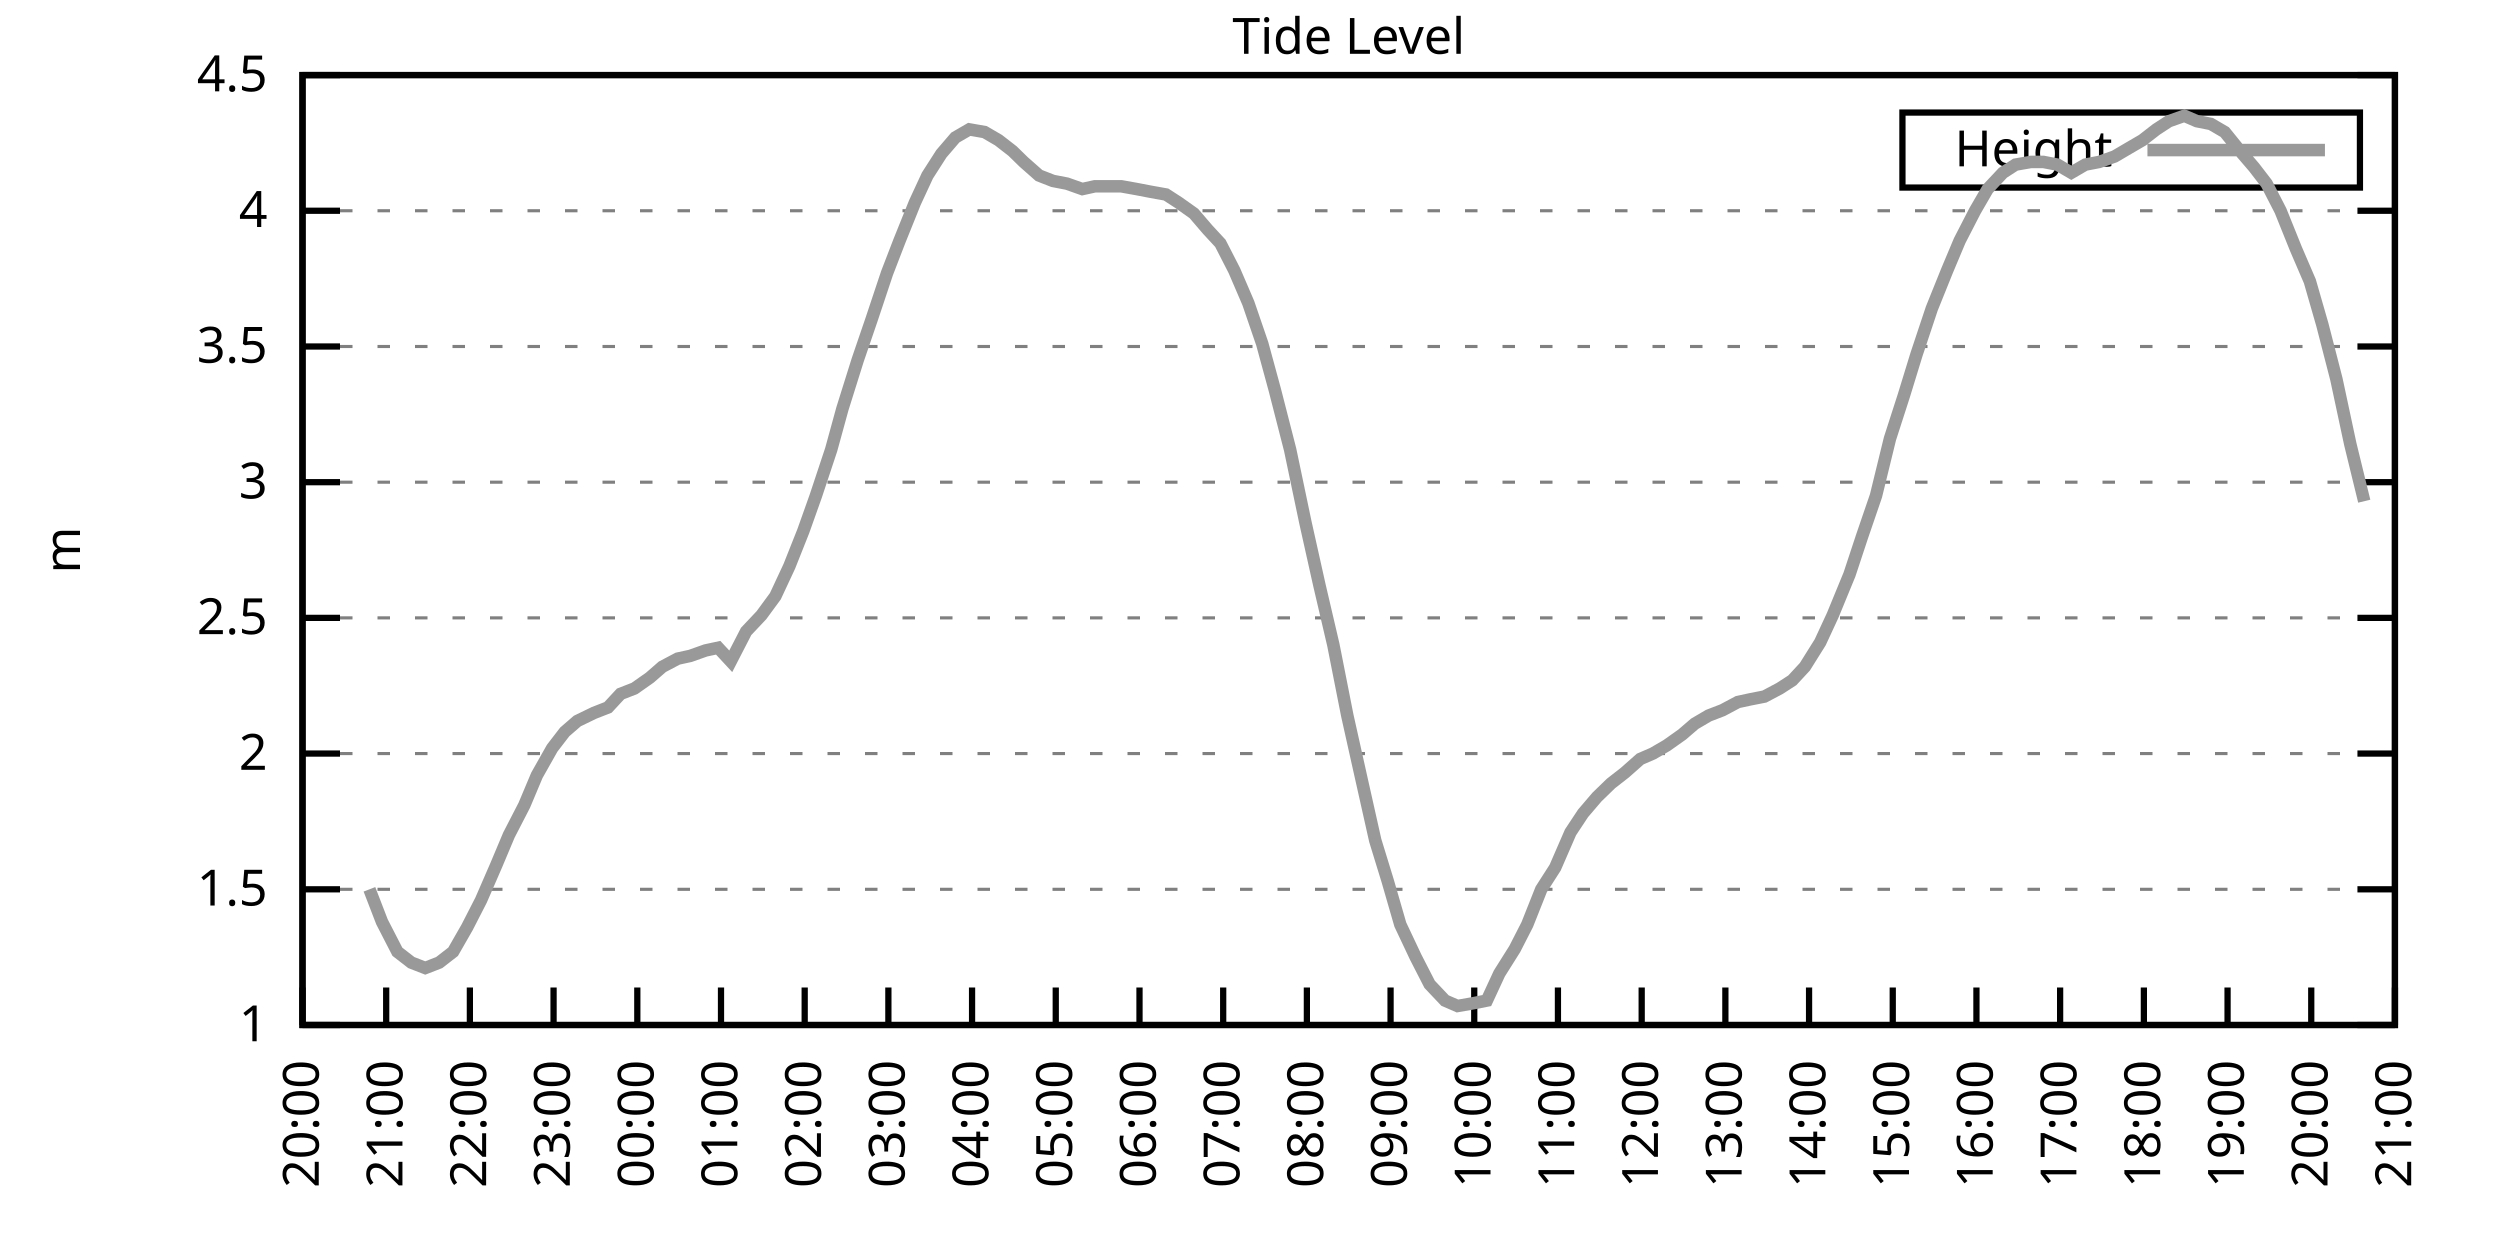
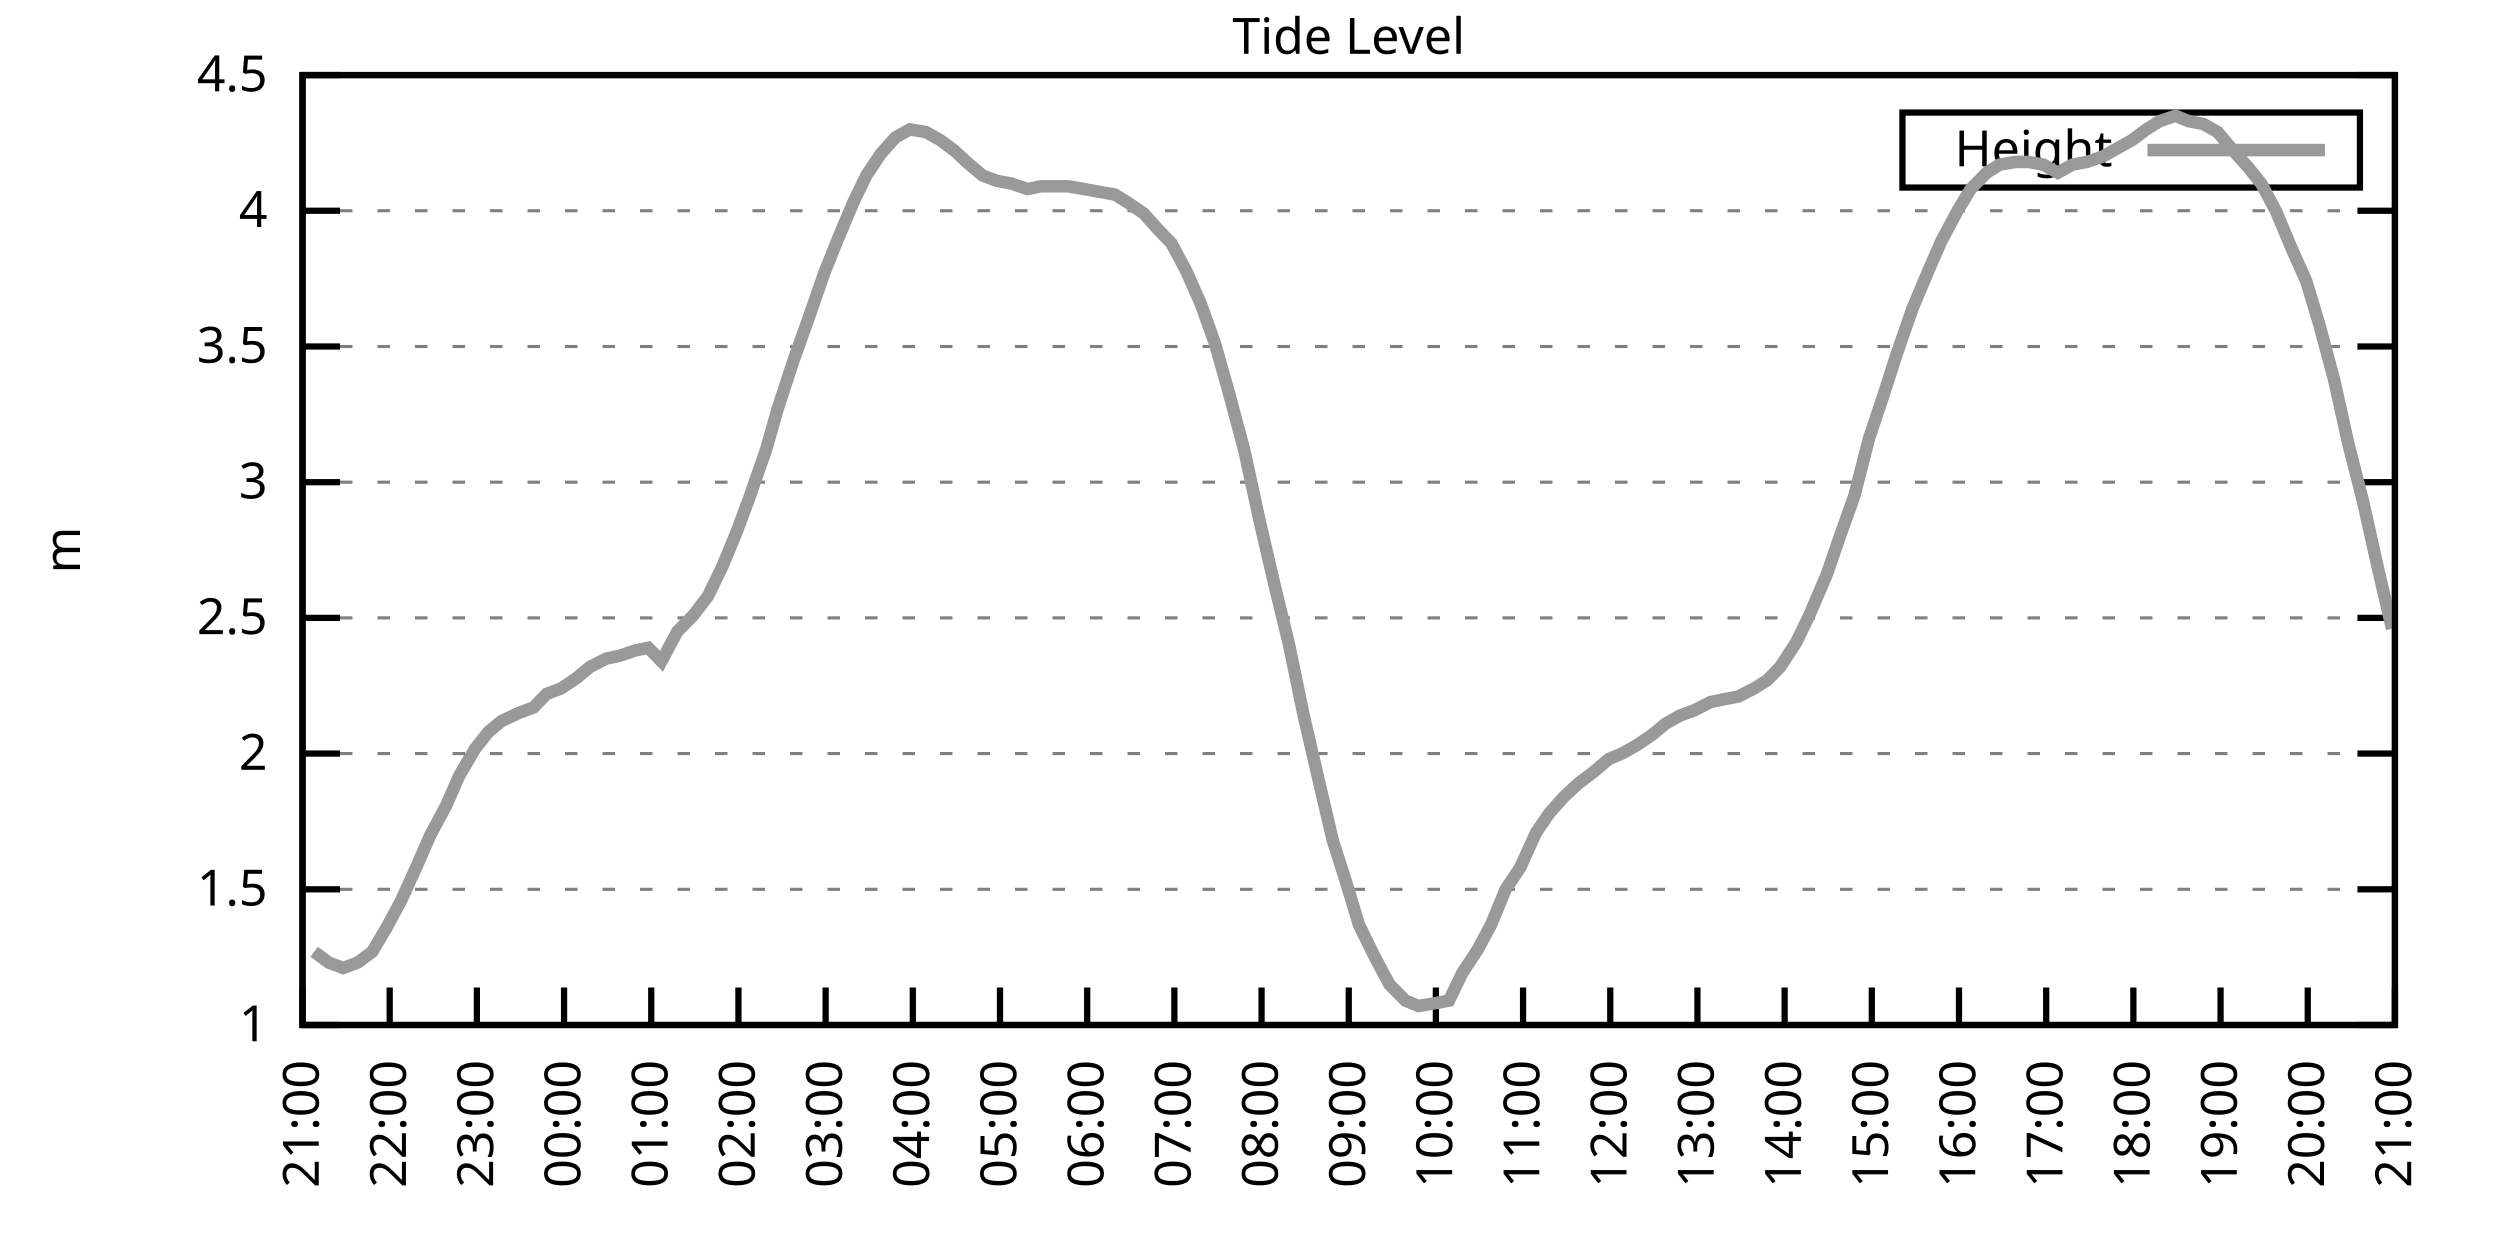
<svg xmlns="http://www.w3.org/2000/svg" xmlns:xlink="http://www.w3.org/1999/xlink" width="400" height="200" viewBox="0 0 400 200">
  <g id="gnuplot_canvas">
    <rect x="0" y="0" width="400" height="200" fill="none" />
    <defs>
      <circle id="gpDot" r="0.5" stroke-width="0.5" stroke="currentColor" />
      <path id="gpPt0" stroke-width="0.333" stroke="currentColor" d="M-1,0 h2 M0,-1 v2" />
      <path id="gpPt1" stroke-width="0.333" stroke="currentColor" d="M-1,-1 L1,1 M1,-1 L-1,1" />
      <path id="gpPt2" stroke-width="0.333" stroke="currentColor" d="M-1,0 L1,0 M0,-1 L0,1 M-1,-1 L1,1 M-1,1 L1,-1" />
      <rect id="gpPt3" stroke-width="0.333" stroke="currentColor" x="-1" y="-1" width="2" height="2" />
      <rect id="gpPt4" stroke-width="0.333" stroke="currentColor" fill="currentColor" x="-1" y="-1" width="2" height="2" />
      <circle id="gpPt5" stroke-width="0.333" stroke="currentColor" cx="0" cy="0" r="1" />
      <use xlink:href="#gpPt5" id="gpPt6" fill="currentColor" stroke="none" />
      <path id="gpPt7" stroke-width="0.333" stroke="currentColor" d="M0,-1.33 L-1.33,0.67 L1.33,0.67 z" />
      <use xlink:href="#gpPt7" id="gpPt8" fill="currentColor" stroke="none" />
      <use xlink:href="#gpPt7" id="gpPt9" stroke="currentColor" transform="rotate(180)" />
      <use xlink:href="#gpPt9" id="gpPt10" fill="currentColor" stroke="none" />
      <use xlink:href="#gpPt3" id="gpPt11" stroke="currentColor" transform="rotate(45)" />
      <use xlink:href="#gpPt11" id="gpPt12" fill="currentColor" stroke="none" />
      <path id="gpPt13" stroke-width="0.333" stroke="currentColor" d="M0,1.330 L1.265,0.411 L0.782,-1.067 L-0.782,-1.076 L-1.265,0.411 z" />
      <use xlink:href="#gpPt13" id="gpPt14" fill="currentColor" stroke="none" />
      <filter id="textbox" filterUnits="objectBoundingBox" x="0" y="0" height="1" width="1">
        <feFlood flood-color="white" flood-opacity="1" result="bgnd" />
        <feComposite in="SourceGraphic" in2="bgnd" operator="atop" />
      </filter>
      <filter id="greybox" filterUnits="objectBoundingBox" x="0" y="0" height="1" width="1">
        <feFlood flood-color="lightgrey" flood-opacity="1" result="grey" />
        <feComposite in="SourceGraphic" in2="grey" operator="atop" />
      </filter>
    </defs>
    <g fill="none" color="white" stroke="currentColor" stroke-width="1.00" stroke-linecap="butt" stroke-linejoin="miter">
</g>
    <g fill="none" color="black" stroke="currentColor" stroke-width="1.00" stroke-linecap="butt" stroke-linejoin="miter">
      <g stroke="none" shape-rendering="crispEdges">
        <polygon fill="rgb(255, 255, 255)" points="48.40,164.00 383.18,164.00 383.18,12.02 48.40,12.02 " />
      </g>
    </g>
    <g fill="none" color="black" stroke="currentColor" stroke-width="1.00" stroke-linecap="butt" stroke-linejoin="miter">
</g>
    <g fill="none" color="black" stroke="black" stroke-width="0.50" stroke-linecap="butt" stroke-linejoin="miter">
</g>
    <g fill="none" color="gray" stroke="currentColor" stroke-width="0.50" stroke-linecap="butt" stroke-linejoin="miter">
      <path stroke="gray" stroke-dasharray="2,4" class="gridline" d="M48.40,164.00 L383.19,164.00  " />
    </g>
    <g fill="none" color="gray" stroke="gray" stroke-width="1.00" stroke-linecap="butt" stroke-linejoin="miter">
</g>
    <g fill="none" color="black" stroke="currentColor" stroke-width="1.00" stroke-linecap="butt" stroke-linejoin="miter">
      <path stroke="black" d="M48.40,164.00 L54.40,164.00 M383.19,164.00 L377.19,164.00  " />
      <g transform="translate(42.80,166.60)" stroke="none" fill="black" font-family="Sans" font-size="8.00" text-anchor="end">
        <text>
          <tspan font-family="Sans"> 1</tspan>
        </text>
      </g>
    </g>
    <g fill="none" color="black" stroke="currentColor" stroke-width="1.00" stroke-linecap="butt" stroke-linejoin="miter">
</g>
    <g fill="none" color="black" stroke="black" stroke-width="0.50" stroke-linecap="butt" stroke-linejoin="miter">
</g>
    <g fill="none" color="gray" stroke="currentColor" stroke-width="0.50" stroke-linecap="butt" stroke-linejoin="miter">
      <path stroke="gray" stroke-dasharray="2,4" class="gridline" d="M48.40,142.29 L383.19,142.29  " />
    </g>
    <g fill="none" color="gray" stroke="gray" stroke-width="1.00" stroke-linecap="butt" stroke-linejoin="miter">
</g>
    <g fill="none" color="black" stroke="currentColor" stroke-width="1.00" stroke-linecap="butt" stroke-linejoin="miter">
      <path stroke="black" d="M48.40,142.29 L54.40,142.29 M383.19,142.29 L377.19,142.29  " />
      <g transform="translate(42.80,144.89)" stroke="none" fill="black" font-family="Sans" font-size="8.00" text-anchor="end">
        <text>
          <tspan font-family="Sans"> 1.5</tspan>
        </text>
      </g>
    </g>
    <g fill="none" color="black" stroke="currentColor" stroke-width="1.00" stroke-linecap="butt" stroke-linejoin="miter">
</g>
    <g fill="none" color="black" stroke="black" stroke-width="0.50" stroke-linecap="butt" stroke-linejoin="miter">
</g>
    <g fill="none" color="gray" stroke="currentColor" stroke-width="0.50" stroke-linecap="butt" stroke-linejoin="miter">
      <path stroke="gray" stroke-dasharray="2,4" class="gridline" d="M48.40,120.57 L383.19,120.57  " />
    </g>
    <g fill="none" color="gray" stroke="gray" stroke-width="1.00" stroke-linecap="butt" stroke-linejoin="miter">
</g>
    <g fill="none" color="black" stroke="currentColor" stroke-width="1.00" stroke-linecap="butt" stroke-linejoin="miter">
      <path stroke="black" d="M48.40,120.57 L54.40,120.57 M383.19,120.57 L377.19,120.57  " />
      <g transform="translate(42.80,123.17)" stroke="none" fill="black" font-family="Sans" font-size="8.00" text-anchor="end">
        <text>
          <tspan font-family="Sans"> 2</tspan>
        </text>
      </g>
    </g>
    <g fill="none" color="black" stroke="currentColor" stroke-width="1.00" stroke-linecap="butt" stroke-linejoin="miter">
</g>
    <g fill="none" color="black" stroke="black" stroke-width="0.50" stroke-linecap="butt" stroke-linejoin="miter">
</g>
    <g fill="none" color="gray" stroke="currentColor" stroke-width="0.50" stroke-linecap="butt" stroke-linejoin="miter">
      <path stroke="gray" stroke-dasharray="2,4" class="gridline" d="M48.40,98.86 L383.19,98.86  " />
    </g>
    <g fill="none" color="gray" stroke="gray" stroke-width="1.00" stroke-linecap="butt" stroke-linejoin="miter">
</g>
    <g fill="none" color="black" stroke="currentColor" stroke-width="1.00" stroke-linecap="butt" stroke-linejoin="miter">
      <path stroke="black" d="M48.40,98.86 L54.40,98.86 M383.19,98.86 L377.19,98.86  " />
      <g transform="translate(42.80,101.46)" stroke="none" fill="black" font-family="Sans" font-size="8.00" text-anchor="end">
        <text>
          <tspan font-family="Sans"> 2.5</tspan>
        </text>
      </g>
    </g>
    <g fill="none" color="black" stroke="currentColor" stroke-width="1.00" stroke-linecap="butt" stroke-linejoin="miter">
</g>
    <g fill="none" color="black" stroke="black" stroke-width="0.50" stroke-linecap="butt" stroke-linejoin="miter">
</g>
    <g fill="none" color="gray" stroke="currentColor" stroke-width="0.50" stroke-linecap="butt" stroke-linejoin="miter">
      <path stroke="gray" stroke-dasharray="2,4" class="gridline" d="M48.40,77.15 L383.19,77.15  " />
    </g>
    <g fill="none" color="gray" stroke="gray" stroke-width="1.00" stroke-linecap="butt" stroke-linejoin="miter">
</g>
    <g fill="none" color="black" stroke="currentColor" stroke-width="1.00" stroke-linecap="butt" stroke-linejoin="miter">
      <path stroke="black" d="M48.40,77.15 L54.40,77.15 M383.19,77.15 L377.19,77.15  " />
      <g transform="translate(42.80,79.75)" stroke="none" fill="black" font-family="Sans" font-size="8.00" text-anchor="end">
        <text>
          <tspan font-family="Sans"> 3</tspan>
        </text>
      </g>
    </g>
    <g fill="none" color="black" stroke="currentColor" stroke-width="1.00" stroke-linecap="butt" stroke-linejoin="miter">
</g>
    <g fill="none" color="black" stroke="black" stroke-width="0.50" stroke-linecap="butt" stroke-linejoin="miter">
</g>
    <g fill="none" color="gray" stroke="currentColor" stroke-width="0.50" stroke-linecap="butt" stroke-linejoin="miter">
      <path stroke="gray" stroke-dasharray="2,4" class="gridline" d="M48.40,55.44 L383.19,55.44  " />
    </g>
    <g fill="none" color="gray" stroke="gray" stroke-width="1.00" stroke-linecap="butt" stroke-linejoin="miter">
</g>
    <g fill="none" color="black" stroke="currentColor" stroke-width="1.00" stroke-linecap="butt" stroke-linejoin="miter">
      <path stroke="black" d="M48.40,55.44 L54.40,55.44 M383.19,55.44 L377.19,55.44  " />
      <g transform="translate(42.80,58.04)" stroke="none" fill="black" font-family="Sans" font-size="8.00" text-anchor="end">
        <text>
          <tspan font-family="Sans"> 3.5</tspan>
        </text>
      </g>
    </g>
    <g fill="none" color="black" stroke="currentColor" stroke-width="1.00" stroke-linecap="butt" stroke-linejoin="miter">
</g>
    <g fill="none" color="black" stroke="black" stroke-width="0.50" stroke-linecap="butt" stroke-linejoin="miter">
</g>
    <g fill="none" color="gray" stroke="currentColor" stroke-width="0.50" stroke-linecap="butt" stroke-linejoin="miter">
      <path stroke="gray" stroke-dasharray="2,4" class="gridline" d="M48.40,33.72 L383.19,33.72  " />
    </g>
    <g fill="none" color="gray" stroke="gray" stroke-width="1.00" stroke-linecap="butt" stroke-linejoin="miter">
</g>
    <g fill="none" color="black" stroke="currentColor" stroke-width="1.00" stroke-linecap="butt" stroke-linejoin="miter">
      <path stroke="black" d="M48.40,33.72 L54.40,33.72 M383.19,33.72 L377.19,33.72  " />
      <g transform="translate(42.80,36.32)" stroke="none" fill="black" font-family="Sans" font-size="8.00" text-anchor="end">
        <text>
          <tspan font-family="Sans"> 4</tspan>
        </text>
      </g>
    </g>
    <g fill="none" color="black" stroke="currentColor" stroke-width="1.00" stroke-linecap="butt" stroke-linejoin="miter">
</g>
    <g fill="none" color="black" stroke="black" stroke-width="0.50" stroke-linecap="butt" stroke-linejoin="miter">
</g>
    <g fill="none" color="gray" stroke="currentColor" stroke-width="0.50" stroke-linecap="butt" stroke-linejoin="miter">
      <path stroke="gray" stroke-dasharray="2,4" class="gridline" d="M48.40,12.01 L383.19,12.01  " />
    </g>
    <g fill="none" color="gray" stroke="gray" stroke-width="1.00" stroke-linecap="butt" stroke-linejoin="miter">
</g>
    <g fill="none" color="black" stroke="currentColor" stroke-width="1.00" stroke-linecap="butt" stroke-linejoin="miter">
      <path stroke="black" d="M48.40,12.01 L54.40,12.01 M383.19,12.01 L377.19,12.01  " />
      <g transform="translate(42.80,14.61)" stroke="none" fill="black" font-family="Sans" font-size="8.00" text-anchor="end">
        <text>
          <tspan font-family="Sans"> 4.5</tspan>
        </text>
      </g>
    </g>
    <g fill="none" color="black" stroke="currentColor" stroke-width="1.00" stroke-linecap="butt" stroke-linejoin="miter">
      <path stroke="black" d="M48.40,164.00 L48.40,158.00  " />
      <g transform="translate(51.00,169.60) rotate(270.00)" stroke="none" fill="black" font-family="Sans" font-size="8.00" text-anchor="end">
        <text>
-           <tspan font-family="Sans">20:00</tspan>
-         </text>
-       </g>
-     </g>
-     <g fill="none" color="black" stroke="currentColor" stroke-width="1.00" stroke-linecap="butt" stroke-linejoin="miter">
-       <path stroke="black" d="M61.79,164.00 L61.79,158.00  " />
-       <g transform="translate(64.39,169.60) rotate(270.00)" stroke="none" fill="black" font-family="Sans" font-size="8.00" text-anchor="end">
-         <text>
          <tspan font-family="Sans">21:00</tspan>
        </text>
      </g>
    </g>
    <g fill="none" color="black" stroke="currentColor" stroke-width="1.00" stroke-linecap="butt" stroke-linejoin="miter">
-       <path stroke="black" d="M75.18,164.00 L75.18,158.00  " />
-       <g transform="translate(77.78,169.60) rotate(270.00)" stroke="none" fill="black" font-family="Sans" font-size="8.00" text-anchor="end">
+       <path stroke="black" d="M62.35,164.00 L62.35,158.00  " />
+       <g transform="translate(64.95,169.60) rotate(270.00)" stroke="none" fill="black" font-family="Sans" font-size="8.00" text-anchor="end">
        <text>
          <tspan font-family="Sans">22:00</tspan>
        </text>
      </g>
    </g>
    <g fill="none" color="black" stroke="currentColor" stroke-width="1.00" stroke-linecap="butt" stroke-linejoin="miter">
-       <path stroke="black" d="M88.57,164.00 L88.57,158.00  " />
-       <g transform="translate(91.17,169.60) rotate(270.00)" stroke="none" fill="black" font-family="Sans" font-size="8.00" text-anchor="end">
+       <path stroke="black" d="M76.30,164.00 L76.30,158.00  " />
+       <g transform="translate(78.90,169.60) rotate(270.00)" stroke="none" fill="black" font-family="Sans" font-size="8.00" text-anchor="end">
        <text>
          <tspan font-family="Sans">23:00</tspan>
        </text>
      </g>
    </g>
    <g fill="none" color="black" stroke="currentColor" stroke-width="1.00" stroke-linecap="butt" stroke-linejoin="miter">
-       <path stroke="black" d="M101.97,164.00 L101.97,158.00  " />
-       <g transform="translate(104.57,169.60) rotate(270.00)" stroke="none" fill="black" font-family="Sans" font-size="8.00" text-anchor="end">
+       <path stroke="black" d="M90.25,164.00 L90.25,158.00  " />
+       <g transform="translate(92.85,169.60) rotate(270.00)" stroke="none" fill="black" font-family="Sans" font-size="8.00" text-anchor="end">
        <text>
          <tspan font-family="Sans">00:00</tspan>
        </text>
      </g>
    </g>
    <g fill="none" color="black" stroke="currentColor" stroke-width="1.00" stroke-linecap="butt" stroke-linejoin="miter">
-       <path stroke="black" d="M115.36,164.00 L115.36,158.00  " />
-       <g transform="translate(117.96,169.60) rotate(270.00)" stroke="none" fill="black" font-family="Sans" font-size="8.00" text-anchor="end">
+       <path stroke="black" d="M104.20,164.00 L104.20,158.00  " />
+       <g transform="translate(106.80,169.60) rotate(270.00)" stroke="none" fill="black" font-family="Sans" font-size="8.00" text-anchor="end">
        <text>
          <tspan font-family="Sans">01:00</tspan>
        </text>
      </g>
    </g>
    <g fill="none" color="black" stroke="currentColor" stroke-width="1.00" stroke-linecap="butt" stroke-linejoin="miter">
-       <path stroke="black" d="M128.75,164.00 L128.75,158.00  " />
-       <g transform="translate(131.35,169.60) rotate(270.00)" stroke="none" fill="black" font-family="Sans" font-size="8.00" text-anchor="end">
+       <path stroke="black" d="M118.15,164.00 L118.15,158.00  " />
+       <g transform="translate(120.75,169.60) rotate(270.00)" stroke="none" fill="black" font-family="Sans" font-size="8.00" text-anchor="end">
        <text>
          <tspan font-family="Sans">02:00</tspan>
        </text>
      </g>
    </g>
    <g fill="none" color="black" stroke="currentColor" stroke-width="1.00" stroke-linecap="butt" stroke-linejoin="miter">
-       <path stroke="black" d="M142.14,164.00 L142.14,158.00  " />
-       <g transform="translate(144.74,169.60) rotate(270.00)" stroke="none" fill="black" font-family="Sans" font-size="8.00" text-anchor="end">
+       <path stroke="black" d="M132.10,164.00 L132.10,158.00  " />
+       <g transform="translate(134.70,169.60) rotate(270.00)" stroke="none" fill="black" font-family="Sans" font-size="8.00" text-anchor="end">
        <text>
          <tspan font-family="Sans">03:00</tspan>
        </text>
      </g>
    </g>
    <g fill="none" color="black" stroke="currentColor" stroke-width="1.00" stroke-linecap="butt" stroke-linejoin="miter">
-       <path stroke="black" d="M155.53,164.00 L155.53,158.00  " />
-       <g transform="translate(158.13,169.60) rotate(270.00)" stroke="none" fill="black" font-family="Sans" font-size="8.00" text-anchor="end">
+       <path stroke="black" d="M146.05,164.00 L146.05,158.00  " />
+       <g transform="translate(148.65,169.60) rotate(270.00)" stroke="none" fill="black" font-family="Sans" font-size="8.00" text-anchor="end">
        <text>
          <tspan font-family="Sans">04:00</tspan>
        </text>
      </g>
    </g>
    <g fill="none" color="black" stroke="currentColor" stroke-width="1.00" stroke-linecap="butt" stroke-linejoin="miter">
-       <path stroke="black" d="M168.92,164.00 L168.92,158.00  " />
-       <g transform="translate(171.52,169.60) rotate(270.00)" stroke="none" fill="black" font-family="Sans" font-size="8.00" text-anchor="end">
+       <path stroke="black" d="M160.00,164.00 L160.00,158.00  " />
+       <g transform="translate(162.60,169.60) rotate(270.00)" stroke="none" fill="black" font-family="Sans" font-size="8.00" text-anchor="end">
        <text>
          <tspan font-family="Sans">05:00</tspan>
        </text>
      </g>
    </g>
    <g fill="none" color="black" stroke="currentColor" stroke-width="1.00" stroke-linecap="butt" stroke-linejoin="miter">
-       <path stroke="black" d="M182.32,164.00 L182.32,158.00  " />
-       <g transform="translate(184.92,169.60) rotate(270.00)" stroke="none" fill="black" font-family="Sans" font-size="8.00" text-anchor="end">
+       <path stroke="black" d="M173.95,164.00 L173.95,158.00  " />
+       <g transform="translate(176.55,169.60) rotate(270.00)" stroke="none" fill="black" font-family="Sans" font-size="8.00" text-anchor="end">
        <text>
          <tspan font-family="Sans">06:00</tspan>
        </text>
      </g>
    </g>
    <g fill="none" color="black" stroke="currentColor" stroke-width="1.00" stroke-linecap="butt" stroke-linejoin="miter">
-       <path stroke="black" d="M195.71,164.00 L195.71,158.00  " />
-       <g transform="translate(198.31,169.60) rotate(270.00)" stroke="none" fill="black" font-family="Sans" font-size="8.00" text-anchor="end">
+       <path stroke="black" d="M187.90,164.00 L187.90,158.00  " />
+       <g transform="translate(190.50,169.60) rotate(270.00)" stroke="none" fill="black" font-family="Sans" font-size="8.00" text-anchor="end">
        <text>
          <tspan font-family="Sans">07:00</tspan>
        </text>
      </g>
    </g>
    <g fill="none" color="black" stroke="currentColor" stroke-width="1.00" stroke-linecap="butt" stroke-linejoin="miter">
-       <path stroke="black" d="M209.10,164.00 L209.10,158.00  " />
-       <g transform="translate(211.70,169.60) rotate(270.00)" stroke="none" fill="black" font-family="Sans" font-size="8.00" text-anchor="end">
+       <path stroke="black" d="M201.85,164.00 L201.85,158.00  " />
+       <g transform="translate(204.45,169.60) rotate(270.00)" stroke="none" fill="black" font-family="Sans" font-size="8.00" text-anchor="end">
        <text>
          <tspan font-family="Sans">08:00</tspan>
        </text>
      </g>
    </g>
    <g fill="none" color="black" stroke="currentColor" stroke-width="1.00" stroke-linecap="butt" stroke-linejoin="miter">
-       <path stroke="black" d="M222.49,164.00 L222.49,158.00  " />
-       <g transform="translate(225.09,169.60) rotate(270.00)" stroke="none" fill="black" font-family="Sans" font-size="8.00" text-anchor="end">
+       <path stroke="black" d="M215.80,164.00 L215.80,158.00  " />
+       <g transform="translate(218.40,169.60) rotate(270.00)" stroke="none" fill="black" font-family="Sans" font-size="8.00" text-anchor="end">
        <text>
          <tspan font-family="Sans">09:00</tspan>
        </text>
      </g>
    </g>
    <g fill="none" color="black" stroke="currentColor" stroke-width="1.00" stroke-linecap="butt" stroke-linejoin="miter">
-       <path stroke="black" d="M235.88,164.00 L235.88,158.00  " />
-       <g transform="translate(238.48,169.60) rotate(270.00)" stroke="none" fill="black" font-family="Sans" font-size="8.00" text-anchor="end">
+       <path stroke="black" d="M229.74,164.00 L229.74,158.00  " />
+       <g transform="translate(232.34,169.60) rotate(270.00)" stroke="none" fill="black" font-family="Sans" font-size="8.00" text-anchor="end">
        <text>
          <tspan font-family="Sans">10:00</tspan>
        </text>
      </g>
    </g>
    <g fill="none" color="black" stroke="currentColor" stroke-width="1.00" stroke-linecap="butt" stroke-linejoin="miter">
-       <path stroke="black" d="M249.27,164.00 L249.27,158.00  " />
-       <g transform="translate(251.87,169.60) rotate(270.00)" stroke="none" fill="black" font-family="Sans" font-size="8.00" text-anchor="end">
+       <path stroke="black" d="M243.69,164.00 L243.69,158.00  " />
+       <g transform="translate(246.29,169.60) rotate(270.00)" stroke="none" fill="black" font-family="Sans" font-size="8.00" text-anchor="end">
        <text>
          <tspan font-family="Sans">11:00</tspan>
        </text>
      </g>
    </g>
    <g fill="none" color="black" stroke="currentColor" stroke-width="1.00" stroke-linecap="butt" stroke-linejoin="miter">
-       <path stroke="black" d="M262.67,164.00 L262.67,158.00  " />
-       <g transform="translate(265.27,169.60) rotate(270.00)" stroke="none" fill="black" font-family="Sans" font-size="8.00" text-anchor="end">
+       <path stroke="black" d="M257.64,164.00 L257.64,158.00  " />
+       <g transform="translate(260.24,169.60) rotate(270.00)" stroke="none" fill="black" font-family="Sans" font-size="8.00" text-anchor="end">
        <text>
          <tspan font-family="Sans">12:00</tspan>
        </text>
      </g>
    </g>
    <g fill="none" color="black" stroke="currentColor" stroke-width="1.00" stroke-linecap="butt" stroke-linejoin="miter">
-       <path stroke="black" d="M276.06,164.00 L276.06,158.00  " />
-       <g transform="translate(278.66,169.60) rotate(270.00)" stroke="none" fill="black" font-family="Sans" font-size="8.00" text-anchor="end">
+       <path stroke="black" d="M271.59,164.00 L271.59,158.00  " />
+       <g transform="translate(274.19,169.60) rotate(270.00)" stroke="none" fill="black" font-family="Sans" font-size="8.00" text-anchor="end">
        <text>
          <tspan font-family="Sans">13:00</tspan>
        </text>
      </g>
    </g>
    <g fill="none" color="black" stroke="currentColor" stroke-width="1.00" stroke-linecap="butt" stroke-linejoin="miter">
-       <path stroke="black" d="M289.45,164.00 L289.45,158.00  " />
-       <g transform="translate(292.05,169.60) rotate(270.00)" stroke="none" fill="black" font-family="Sans" font-size="8.00" text-anchor="end">
+       <path stroke="black" d="M285.54,164.00 L285.54,158.00  " />
+       <g transform="translate(288.14,169.60) rotate(270.00)" stroke="none" fill="black" font-family="Sans" font-size="8.00" text-anchor="end">
        <text>
          <tspan font-family="Sans">14:00</tspan>
        </text>
      </g>
    </g>
    <g fill="none" color="black" stroke="currentColor" stroke-width="1.00" stroke-linecap="butt" stroke-linejoin="miter">
-       <path stroke="black" d="M302.84,164.00 L302.84,158.00  " />
-       <g transform="translate(305.44,169.60) rotate(270.00)" stroke="none" fill="black" font-family="Sans" font-size="8.00" text-anchor="end">
+       <path stroke="black" d="M299.49,164.00 L299.49,158.00  " />
+       <g transform="translate(302.09,169.60) rotate(270.00)" stroke="none" fill="black" font-family="Sans" font-size="8.00" text-anchor="end">
        <text>
          <tspan font-family="Sans">15:00</tspan>
        </text>
      </g>
    </g>
    <g fill="none" color="black" stroke="currentColor" stroke-width="1.00" stroke-linecap="butt" stroke-linejoin="miter">
-       <path stroke="black" d="M316.23,164.00 L316.23,158.00  " />
-       <g transform="translate(318.83,169.60) rotate(270.00)" stroke="none" fill="black" font-family="Sans" font-size="8.00" text-anchor="end">
+       <path stroke="black" d="M313.44,164.00 L313.44,158.00  " />
+       <g transform="translate(316.04,169.60) rotate(270.00)" stroke="none" fill="black" font-family="Sans" font-size="8.00" text-anchor="end">
        <text>
          <tspan font-family="Sans">16:00</tspan>
        </text>
      </g>
    </g>
    <g fill="none" color="black" stroke="currentColor" stroke-width="1.00" stroke-linecap="butt" stroke-linejoin="miter">
-       <path stroke="black" d="M329.62,164.00 L329.62,158.00  " />
-       <g transform="translate(332.22,169.60) rotate(270.00)" stroke="none" fill="black" font-family="Sans" font-size="8.00" text-anchor="end">
+       <path stroke="black" d="M327.39,164.00 L327.39,158.00  " />
+       <g transform="translate(329.99,169.60) rotate(270.00)" stroke="none" fill="black" font-family="Sans" font-size="8.00" text-anchor="end">
        <text>
          <tspan font-family="Sans">17:00</tspan>
        </text>
      </g>
    </g>
    <g fill="none" color="black" stroke="currentColor" stroke-width="1.00" stroke-linecap="butt" stroke-linejoin="miter">
-       <path stroke="black" d="M343.02,164.00 L343.02,158.00  " />
-       <g transform="translate(345.62,169.60) rotate(270.00)" stroke="none" fill="black" font-family="Sans" font-size="8.00" text-anchor="end">
+       <path stroke="black" d="M341.34,164.00 L341.34,158.00  " />
+       <g transform="translate(343.94,169.60) rotate(270.00)" stroke="none" fill="black" font-family="Sans" font-size="8.00" text-anchor="end">
        <text>
          <tspan font-family="Sans">18:00</tspan>
        </text>
      </g>
    </g>
    <g fill="none" color="black" stroke="currentColor" stroke-width="1.00" stroke-linecap="butt" stroke-linejoin="miter">
-       <path stroke="black" d="M356.41,164.00 L356.41,158.00  " />
-       <g transform="translate(359.01,169.60) rotate(270.00)" stroke="none" fill="black" font-family="Sans" font-size="8.00" text-anchor="end">
+       <path stroke="black" d="M355.29,164.00 L355.29,158.00  " />
+       <g transform="translate(357.89,169.60) rotate(270.00)" stroke="none" fill="black" font-family="Sans" font-size="8.00" text-anchor="end">
        <text>
          <tspan font-family="Sans">19:00</tspan>
        </text>
      </g>
    </g>
    <g fill="none" color="black" stroke="currentColor" stroke-width="1.00" stroke-linecap="butt" stroke-linejoin="miter">
-       <path stroke="black" d="M369.80,164.00 L369.80,158.00  " />
-       <g transform="translate(372.40,169.60) rotate(270.00)" stroke="none" fill="black" font-family="Sans" font-size="8.00" text-anchor="end">
+       <path stroke="black" d="M369.24,164.00 L369.24,158.00  " />
+       <g transform="translate(371.84,169.60) rotate(270.00)" stroke="none" fill="black" font-family="Sans" font-size="8.00" text-anchor="end">
        <text>
          <tspan font-family="Sans">20:00</tspan>
        </text>
      </g>
    </g>
    <g fill="none" color="black" stroke="currentColor" stroke-width="1.00" stroke-linecap="butt" stroke-linejoin="miter">
      <path stroke="black" d="M383.19,164.00 L383.19,158.00  " />
      <g transform="translate(385.79,169.60) rotate(270.00)" stroke="none" fill="black" font-family="Sans" font-size="8.00" text-anchor="end">
        <text>
          <tspan font-family="Sans">21:00</tspan>
        </text>
      </g>
    </g>
    <g fill="none" color="black" stroke="currentColor" stroke-width="1.00" stroke-linecap="butt" stroke-linejoin="miter">
</g>
    <g fill="none" color="black" stroke="currentColor" stroke-width="1.00" stroke-linecap="butt" stroke-linejoin="miter">
      <path stroke="black" d="M48.40,12.01 L48.40,164.00 L383.19,164.00 L383.19,12.01 L48.40,12.01 Z  " />
    </g>
    <g fill="none" color="black" stroke="currentColor" stroke-width="1.00" stroke-linecap="butt" stroke-linejoin="miter">
</g>
    <g fill="none" color="black" stroke="currentColor" stroke-width="1.00" stroke-linecap="butt" stroke-linejoin="miter">
      <path stroke="black" d="M304.39,30.01 L304.39,18.01 L377.59,18.01 L377.59,30.01 L304.39,30.01 Z  " />
    </g>
    <g id="Tide_level_plot_1">
      <g fill="none" color="white" stroke="black" stroke-width="2.00" stroke-linecap="butt" stroke-linejoin="miter">
</g>
      <g fill="none" color="black" stroke="currentColor" stroke-width="2.00" stroke-linecap="butt" stroke-linejoin="miter">
        <g transform="translate(337.99,26.61)" stroke="none" fill="black" font-family="Sans" font-size="8.00" text-anchor="end">
          <text>
            <tspan font-family="Sans">Height</tspan>
          </text>
        </g>
      </g>
      <g fill="none" color="black" stroke="currentColor" stroke-width="2.00" stroke-linecap="butt" stroke-linejoin="miter">
-         <path stroke="rgb(153, 153, 153)" d="M343.59,24.01 L371.99,24.01 M59.11,142.29 L61.12,147.50 L63.58,152.28 L65.81,154.01 L68.04,154.88 L70.27,154.01   L72.50,152.28 L74.74,148.37 L76.97,144.02 L79.42,138.38 L81.43,133.60 L83.89,128.83 L85.90,124.05 L88.35,119.71   L90.36,117.10 L92.37,115.36 L95.05,114.06 L97.28,113.19 L99.29,111.02 L101.52,110.15 L103.98,108.42 L105.98,106.68   L108.44,105.38 L110.45,104.94 L112.90,104.07 L114.91,103.64 L116.92,105.81 L119.38,101.03 L121.83,98.43 L124.06,95.39   L126.29,90.61 L128.53,84.97 L130.54,79.32 L132.99,71.94 L134.78,65.42 L137.23,57.61 L139.46,51.09 L141.92,43.71   L143.93,38.50 L146.38,32.42 L148.39,28.08 L150.62,24.60 L152.85,22.00 L155.09,20.70 L157.54,21.13 L159.77,22.43   L162.01,24.17 L163.79,25.91 L166.25,28.08 L168.48,28.95 L170.71,29.38 L173.17,30.25 L175.17,29.81 L177.41,29.81   L179.41,29.81 L181.87,30.25 L184.10,30.68 L186.56,31.12 L188.57,32.42 L191.02,34.16 L193.25,36.76 L195.26,38.93   L197.49,43.28 L199.73,48.49 L201.96,55.00 L203.97,62.38 L206.42,71.94 L208.88,83.66 L211.11,93.65 L213.34,103.20   L215.57,114.49 L217.80,124.48 L220.04,134.47 L222.04,140.98 L224.05,147.93 L226.51,153.14 L228.74,157.49 L231.20,160.09   L233.20,160.96 L235.66,160.53 L237.89,160.09 L239.90,155.75 L242.36,151.84 L244.36,147.93 L246.60,142.29 L248.83,138.81   L251.28,133.17 L253.29,130.13 L255.52,127.52 L257.76,125.35 L259.99,123.61 L262.44,121.44 L264.45,120.57 L266.68,119.27   L269.14,117.53 L271.15,115.80 L273.38,114.49 L275.61,113.63 L278.07,112.32 L280.07,111.89 L282.31,111.45 L284.76,110.15   L286.77,108.85 L288.78,106.68 L291.23,102.77 L293.24,98.43 L295.92,91.91 L297.93,85.83 L300.16,79.32 L302.39,70.20   L304.63,63.25 L306.63,56.74 L309.09,49.36 L311.54,43.28 L313.55,38.50 L316.01,33.72 L318.02,30.25 L320.47,27.64   L322.48,26.34 L324.94,25.91 L326.95,25.91 L329.18,26.34 L331.41,27.64 L333.64,26.34 L335.87,25.91 L338.33,25.04   L340.56,23.73 L342.79,22.43 L345.02,20.70 L347.03,19.39 L349.49,18.52 L351.50,19.39 L353.73,19.83 L355.96,21.13   L358.42,24.17 L360.65,26.77 L362.66,29.38 L364.89,33.72 L367.34,39.80 L369.58,45.01 L371.58,51.96 L373.82,60.65   L376.05,71.07 L378.28,80.19  " />
+         <path stroke="rgb(153, 153, 153)" d="M343.59,24.01 L371.99,24.01 M50.26,152.28 L52.58,154.01 L54.91,154.88 L57.23,154.01 L59.56,152.28 L61.88,148.37   L64.21,144.02 L66.77,138.38 L68.86,133.60 L71.42,128.83 L73.51,124.05 L76.07,119.71 L78.16,117.10 L80.25,115.36   L83.04,114.06 L85.37,113.19 L87.46,111.02 L89.78,110.15 L92.34,108.42 L94.43,106.68 L96.99,105.38 L99.08,104.94   L101.64,104.07 L103.73,103.64 L105.83,105.81 L108.38,101.03 L110.94,98.43 L113.27,95.39 L115.59,90.61 L117.92,84.97   L120.01,79.32 L122.57,71.94 L124.43,65.42 L126.98,57.61 L129.31,51.09 L131.87,43.71 L133.96,38.50 L136.51,32.42   L138.61,28.08 L140.93,24.60 L143.26,22.00 L145.58,20.70 L148.14,21.13 L150.46,22.43 L152.79,24.17 L154.65,25.91   L157.21,28.08 L159.53,28.95 L161.86,29.38 L164.41,30.25 L166.51,29.81 L168.83,29.81 L170.92,29.81 L173.48,30.25   L175.81,30.68 L178.36,31.12 L180.46,32.42 L183.01,34.16 L185.34,36.76 L187.43,38.93 L189.76,43.28 L192.08,48.49   L194.41,55.00 L196.50,62.38 L199.06,71.94 L201.61,83.66 L203.94,93.65 L206.26,103.20 L208.59,114.49 L210.91,124.48   L213.24,134.47 L215.33,140.98 L217.42,147.93 L219.98,153.14 L222.30,157.49 L224.86,160.09 L226.95,160.96 L229.51,160.53   L231.84,160.09 L233.93,155.75 L236.49,151.84 L238.58,147.93 L240.90,142.29 L243.23,138.81 L245.79,133.17 L247.88,130.13   L250.20,127.52 L252.53,125.35 L254.85,123.61 L257.41,121.44 L259.50,120.57 L261.83,119.27 L264.39,117.53 L266.48,115.80   L268.80,114.49 L271.13,113.63 L273.69,112.32 L275.78,111.89 L278.10,111.45 L280.66,110.15 L282.75,108.85 L284.85,106.68   L287.40,102.77 L289.50,98.43 L292.29,91.91 L294.38,85.83 L296.70,79.32 L299.03,70.20 L301.35,63.25 L303.44,56.74   L306.00,49.36 L308.56,43.28 L310.65,38.50 L313.21,33.72 L315.30,30.25 L317.86,27.64 L319.95,26.34 L322.51,25.91   L324.60,25.91 L326.93,26.34 L329.25,27.64 L331.58,26.34 L333.90,25.91 L336.46,25.04 L338.78,23.73 L341.11,22.43   L343.43,20.70 L345.53,19.39 L348.08,18.52 L350.18,19.39 L352.50,19.83 L354.83,21.13 L357.38,24.17 L359.71,26.77   L361.80,29.38 L364.13,33.72 L366.68,39.80 L369.01,45.01 L371.10,51.96 L373.43,60.65 L375.75,71.07 L378.08,80.19   L380.40,90.61 L382.73,100.60  " />
      </g>
    </g>
    <g fill="none" color="black" stroke="currentColor" stroke-width="2.00" stroke-linecap="butt" stroke-linejoin="miter">
</g>
    <g fill="none" color="black" stroke="black" stroke-width="1.00" stroke-linecap="butt" stroke-linejoin="miter">
</g>
    <g fill="none" color="black" stroke="currentColor" stroke-width="1.00" stroke-linecap="butt" stroke-linejoin="miter">
      <path stroke="black" d="M48.40,12.01 L48.40,164.00 L383.19,164.00 L383.19,12.01 L48.40,12.01 Z  " />
      <g transform="translate(12.80,88.01) rotate(270.00)" stroke="none" fill="black" font-family="Sans" font-size="8.00" text-anchor="middle">
        <text>
          <tspan font-family="Sans">m</tspan>
        </text>
      </g>
    </g>
    <g fill="none" color="black" stroke="currentColor" stroke-width="1.00" stroke-linecap="butt" stroke-linejoin="miter">
</g>
    <g fill="none" color="black" stroke="currentColor" stroke-width="1.00" stroke-linecap="butt" stroke-linejoin="miter">
      <g transform="translate(215.79,8.61)" stroke="none" fill="black" font-family="Sans" font-size="8.00" text-anchor="middle">
        <text>
          <tspan font-family="Sans">Tide Level</tspan>
        </text>
      </g>
    </g>
    <g fill="none" color="black" stroke="currentColor" stroke-width="1.00" stroke-linecap="butt" stroke-linejoin="miter">
</g>
  </g>
</svg>
